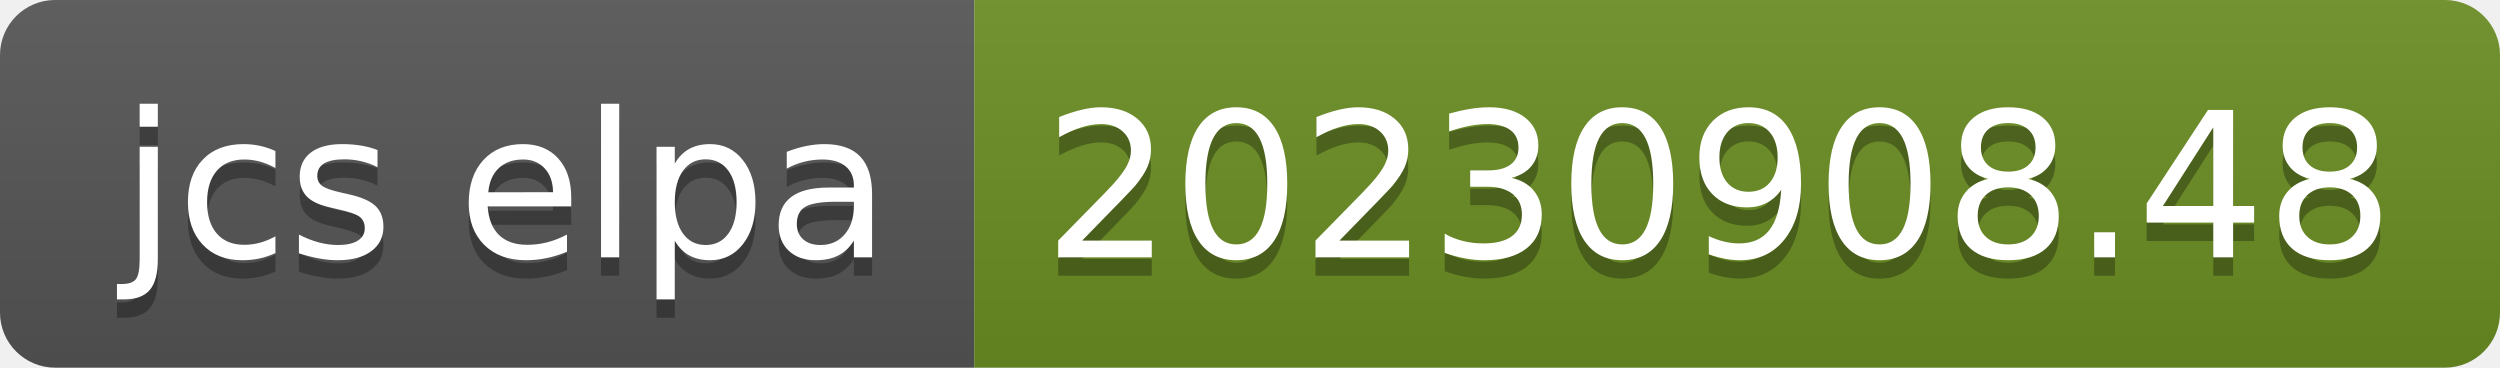
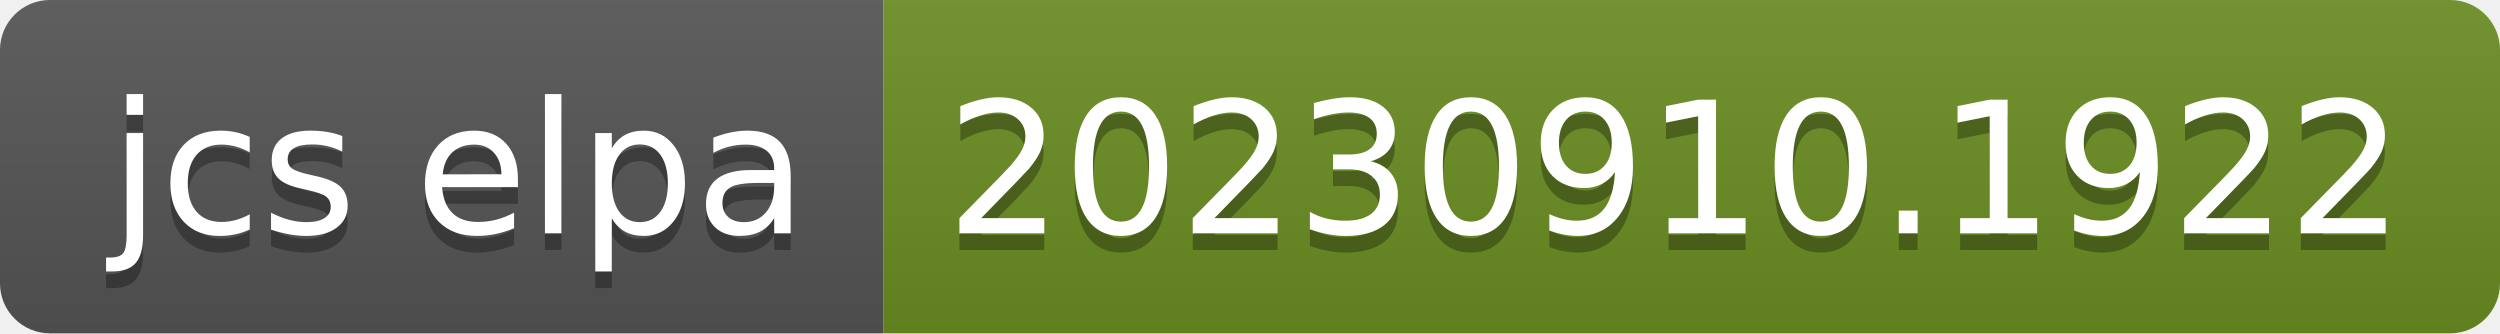
- <svg xmlns="http://www.w3.org/2000/svg" width="136" height="20" role="img" aria-label="jcs elpa: 20230908.48">
+ <svg xmlns="http://www.w3.org/2000/svg" width="150" height="20" role="img" aria-label="jcs elpa: 20230910.1922">
  <linearGradient id="s" x2="0" y2="100%">
    <stop offset="0" stop-color="#bbb" stop-opacity=".1" />
    <stop offset="1" stop-opacity=".1" />
  </linearGradient>
  <clipPath id="r">
-     <rect width="136" height="20" rx="3" fill="#fff" />
+     <rect width="150" height="20" rx="3" fill="#fff" />
  </clipPath>
  <g clip-path="url(#r)">
    <rect width="53" height="20" fill="#555" />
-     <rect x="53" width="83" height="20" fill="#6b8e23" />
-     <rect width="136" height="20" fill="url(#s)" />
+     <rect x="53" width="97" height="20" fill="#6b8e23" />
+     <rect width="150" height="20" fill="url(#s)" />
  </g>
  <g fill="#fff" text-anchor="middle" font-family="Verdana,Geneva,DejaVu Sans,sans-serif" text-rendering="geometricPrecision" font-size="110">
    <text aria-hidden="true" x="275" y="150" fill="#010101" fill-opacity=".3" transform="scale(.1)" textLength="430">jcs elpa</text>
    <text x="275" y="140" transform="scale(.1)" fill="#fff" textLength="430">jcs elpa</text>
-     <text aria-hidden="true" x="935" y="150" fill="#010101" fill-opacity=".3" transform="scale(.1)" textLength="730">20230908.48</text>
-     <text x="935" y="140" transform="scale(.1)" fill="#fff" textLength="730">20230908.48</text>
+     <text aria-hidden="true" x="1005" y="150" fill="#010101" fill-opacity=".3" transform="scale(.1)" textLength="870">20230910.1922</text>
+     <text x="1005" y="140" transform="scale(.1)" fill="#fff" textLength="870">20230910.1922</text>
  </g>
</svg>
